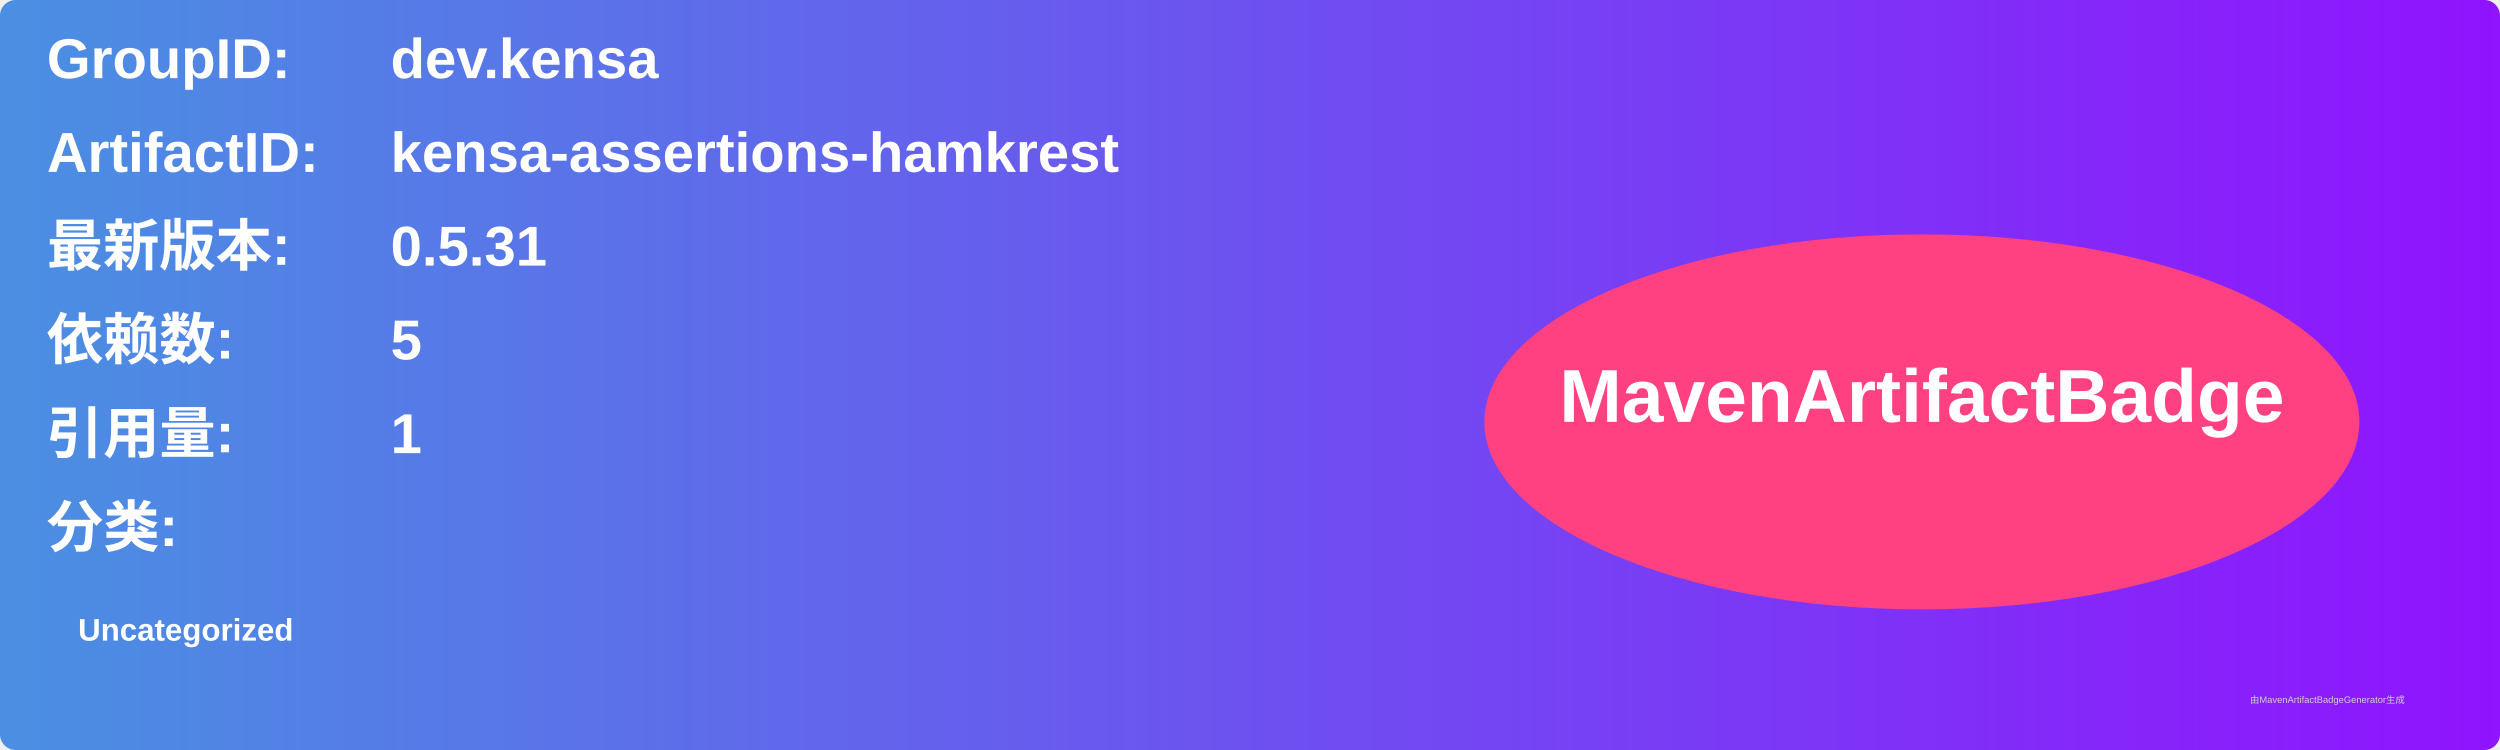
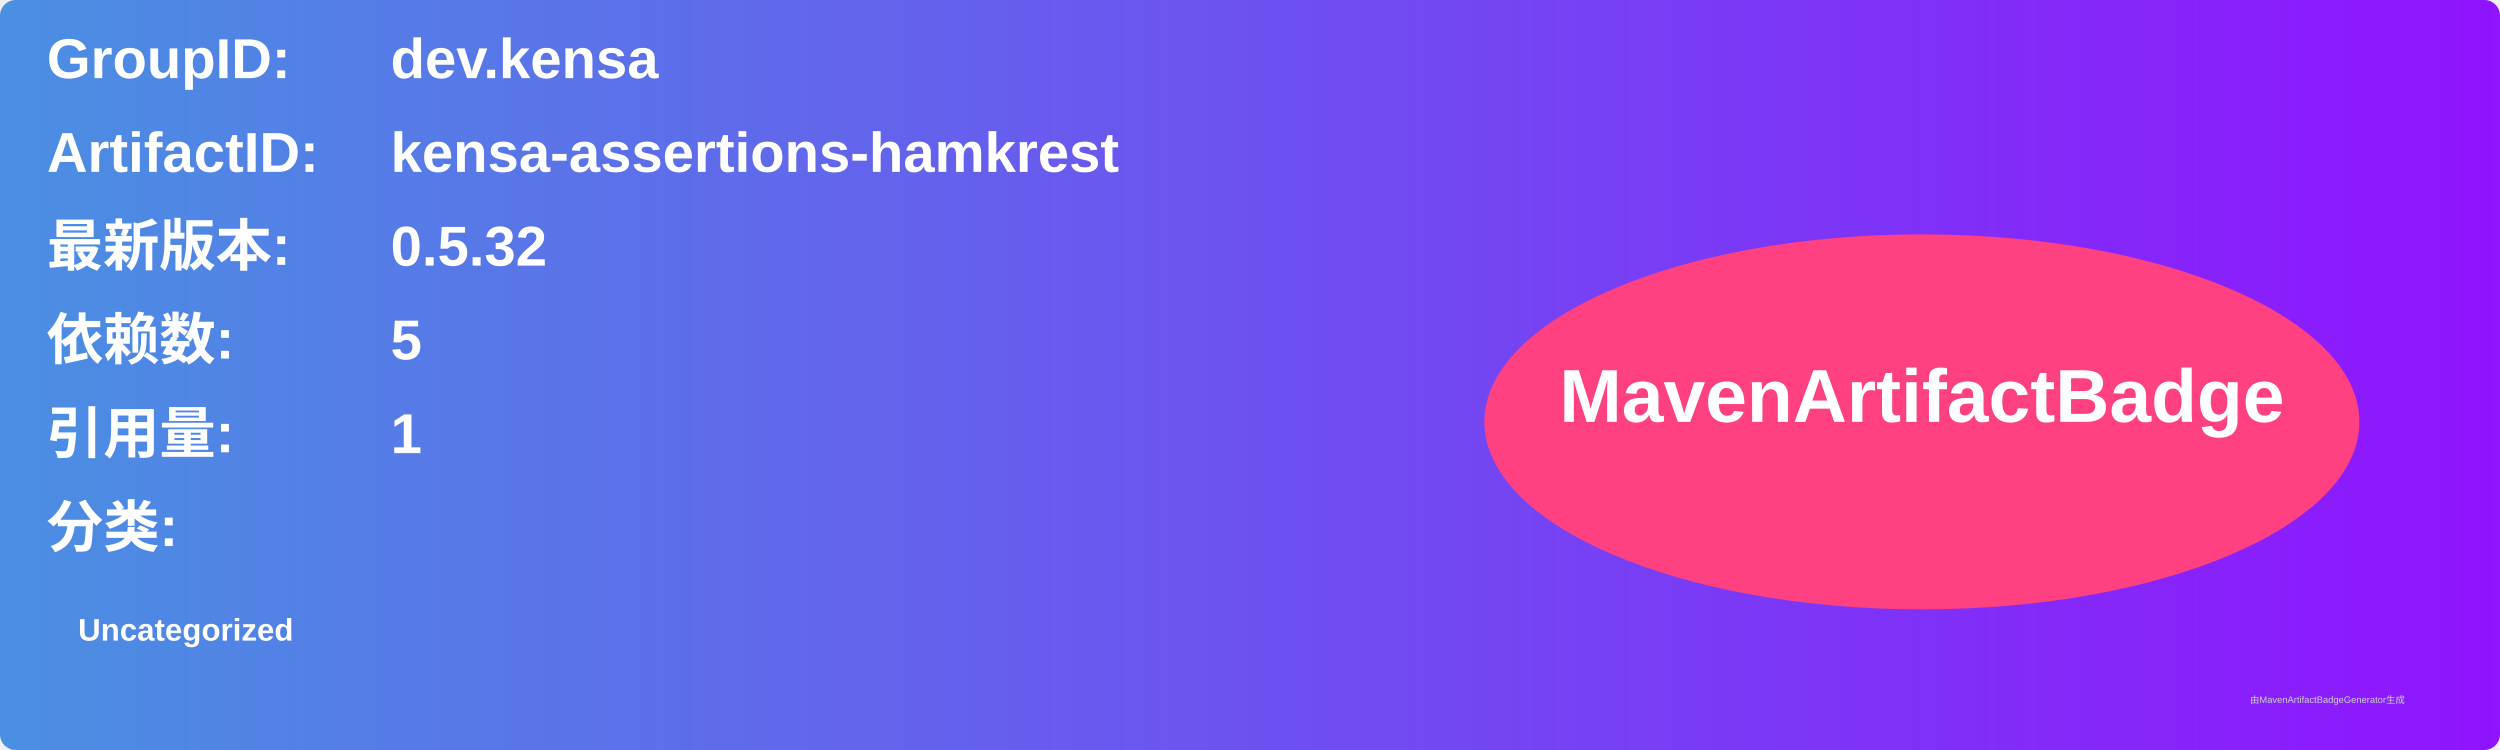
<svg xmlns="http://www.w3.org/2000/svg" width="800" height="240" viewBox="0 0 800 240">
  <linearGradient id="grad" x1="0%" y1="0%" x2="100%" y2="0%">
    <stop offset="0%" stop-color="#4a90e2" />
    <stop offset="100%" stop-color="#9013fe" />
  </linearGradient>
  <rect width="100%" height="100%" rx="5" ry="5" fill="url(#grad)" />
  <g transform="translate(15, 15)">
    <text x="0" y="10" font-family="Arial" font-size="18" fill="white" font-weight="bold" width="260">GroupID:</text>
    <text x="110" y="10" font-family="Arial" font-size="18" fill="white" font-weight="bold" width="460">dev.kensa</text>
    <text x="0" y="40" font-family="Arial" font-size="18" fill="white" font-weight="bold" width="260">ArtifactID:</text>
    <text x="110" y="40" font-family="Arial" font-size="18" fill="white" font-weight="bold" width="460">kensa-assertions-hamkrest</text>
    <text x="0" y="70" font-family="Arial" font-size="18" fill="white" font-weight="bold">最新版本:</text>
    <text x="110" y="70" font-family="Arial" font-size="18" fill="white" font-weight="bold">
-       <tspan font-weight="bold">0.5.31</tspan>
+       <tspan font-weight="bold">0.5.32</tspan>
    </text>
    <text x="0" y="100" font-family="Arial" font-size="18" fill="white" font-weight="bold">依赖数: </text>
    <text x="110" y="100" font-family="Arial" font-size="18" fill="white">
      <tspan font-weight="bold">5</tspan>
    </text>
    <text x="0" y="130" font-family="Arial" font-size="18" fill="white" font-weight="bold">引用量: </text>
    <text x="110" y="130" font-family="Arial" font-size="18" fill="white">
      <tspan font-weight="bold">1</tspan>
    </text>
    <text x="0" y="160" font-family="Arial" font-size="18" fill="white" font-weight="bold">分类:</text>
    <text x="10" y="190" font-family="Arial" font-size="10" fill="white">
      <tspan font-weight="bold">Uncategorized</tspan>
    </text>
    <ellipse cx="600" cy="120" rx="140" ry="60" fill="#ff4081" />
    <text x="600" y="120" text-anchor="middle" font-family="Arial" font-size="24" fill="white" font-weight="bold">MavenArtifactBadge</text>
  </g>
  <text x="720" y="225" font-family="Arial" font-size="3" fill="#d0d0d0">由MavenArtifactBadgeGenerator生成</text>
</svg>
